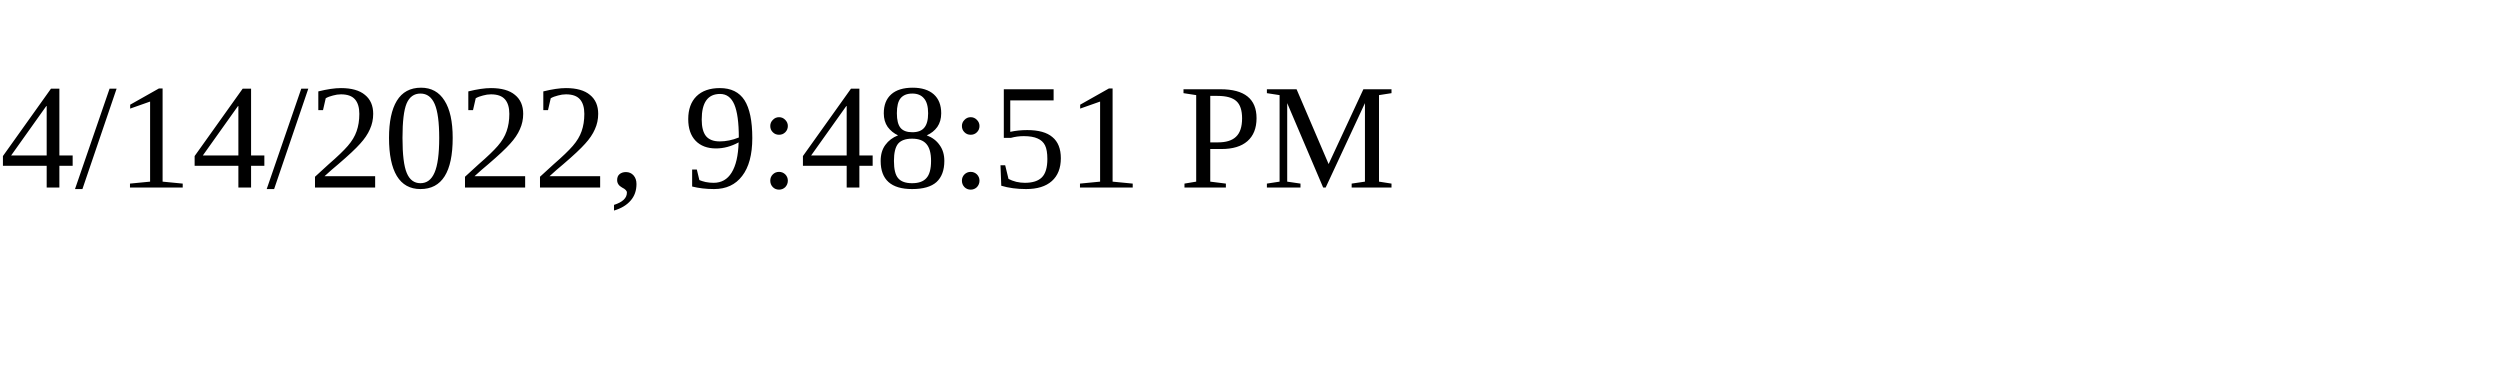
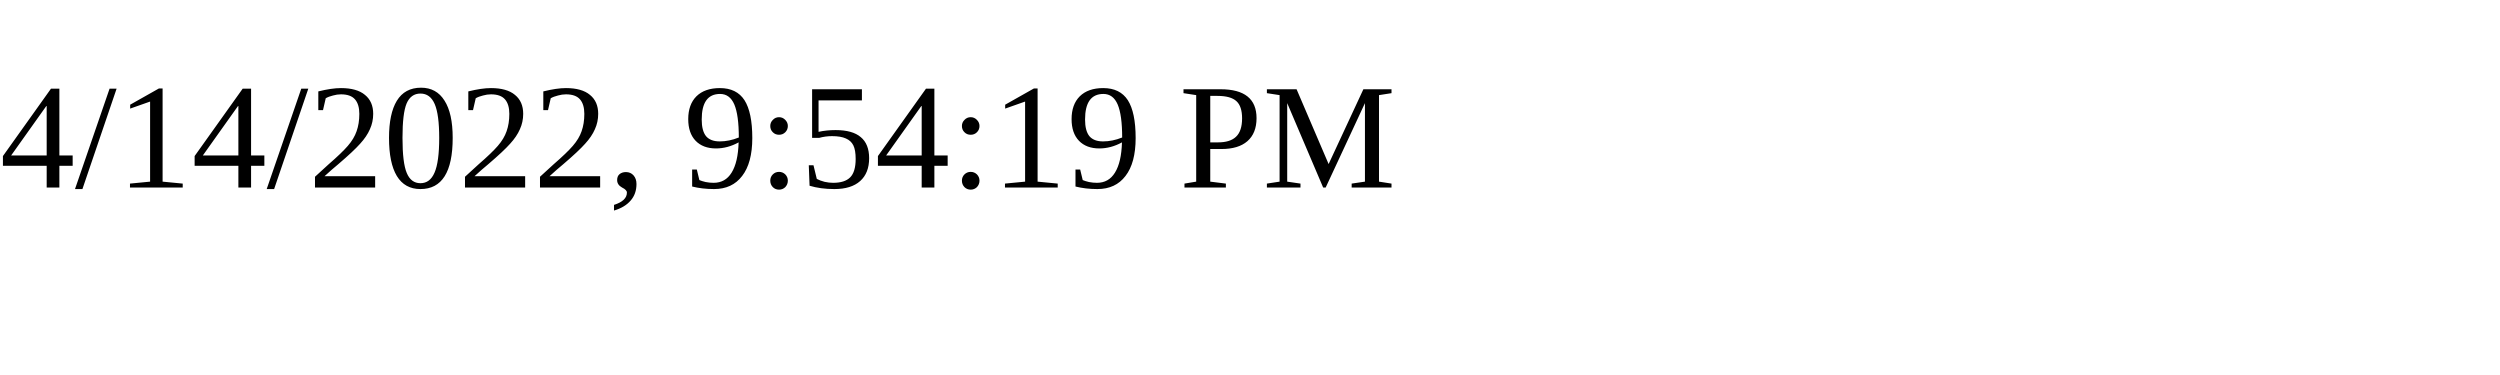
<svg xmlns="http://www.w3.org/2000/svg" height="30" width="200">
-   <text x="0" y="15">4/14/2022, 9:48:51 PM</text>
+   <text x="0" y="15">4/14/2022, 9:54:19 PM</text>
</svg>
